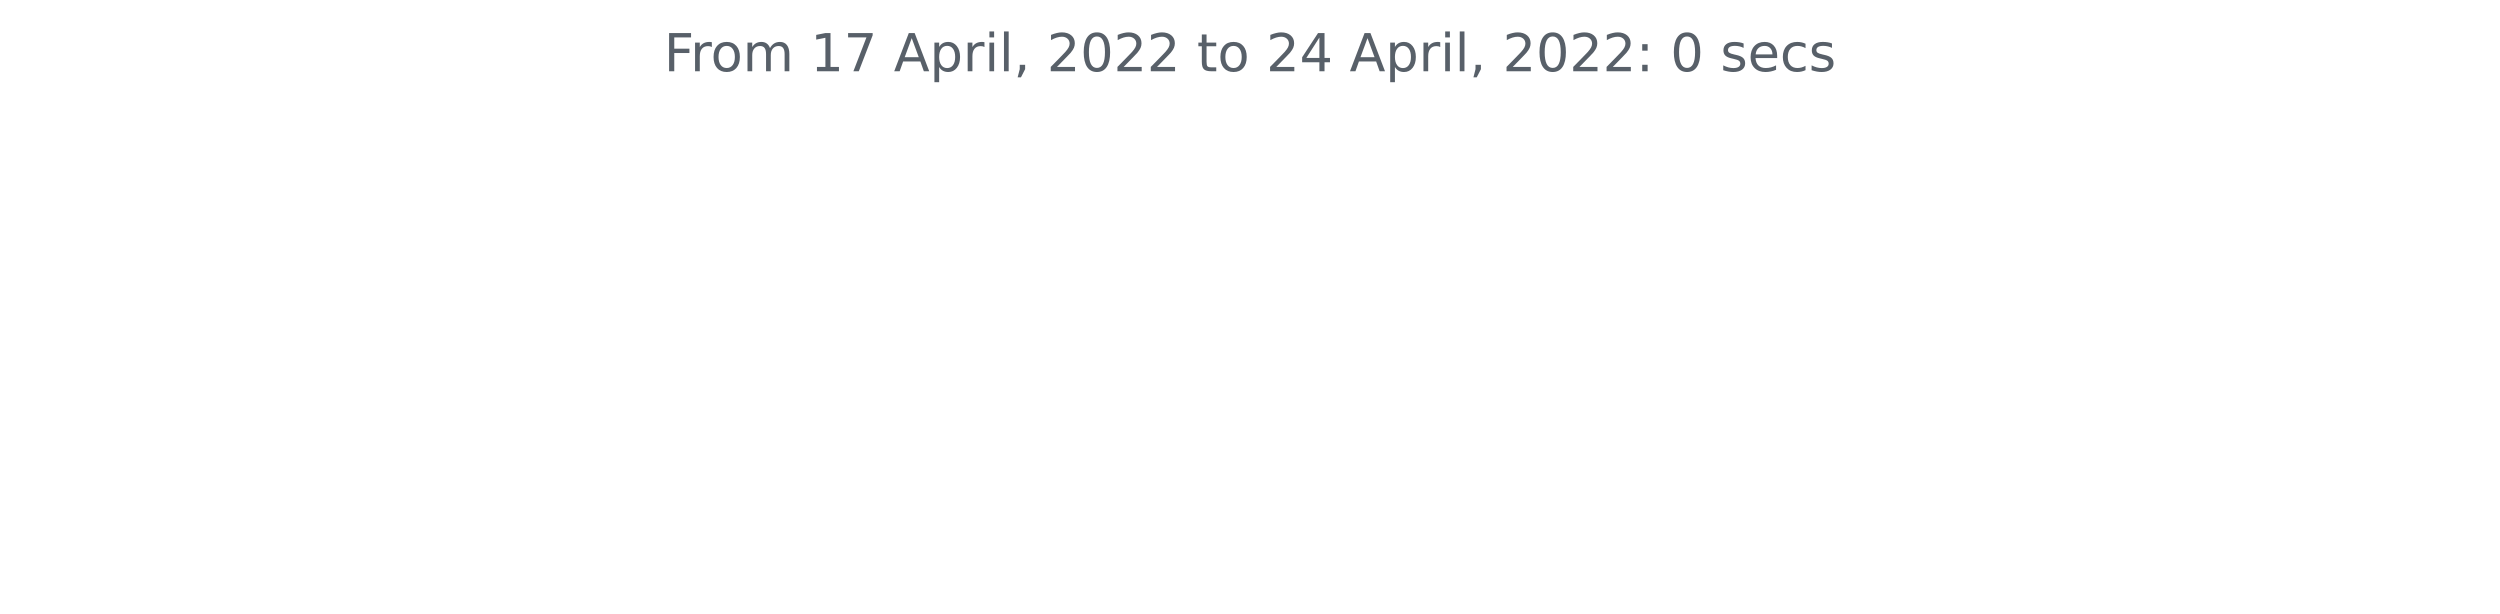
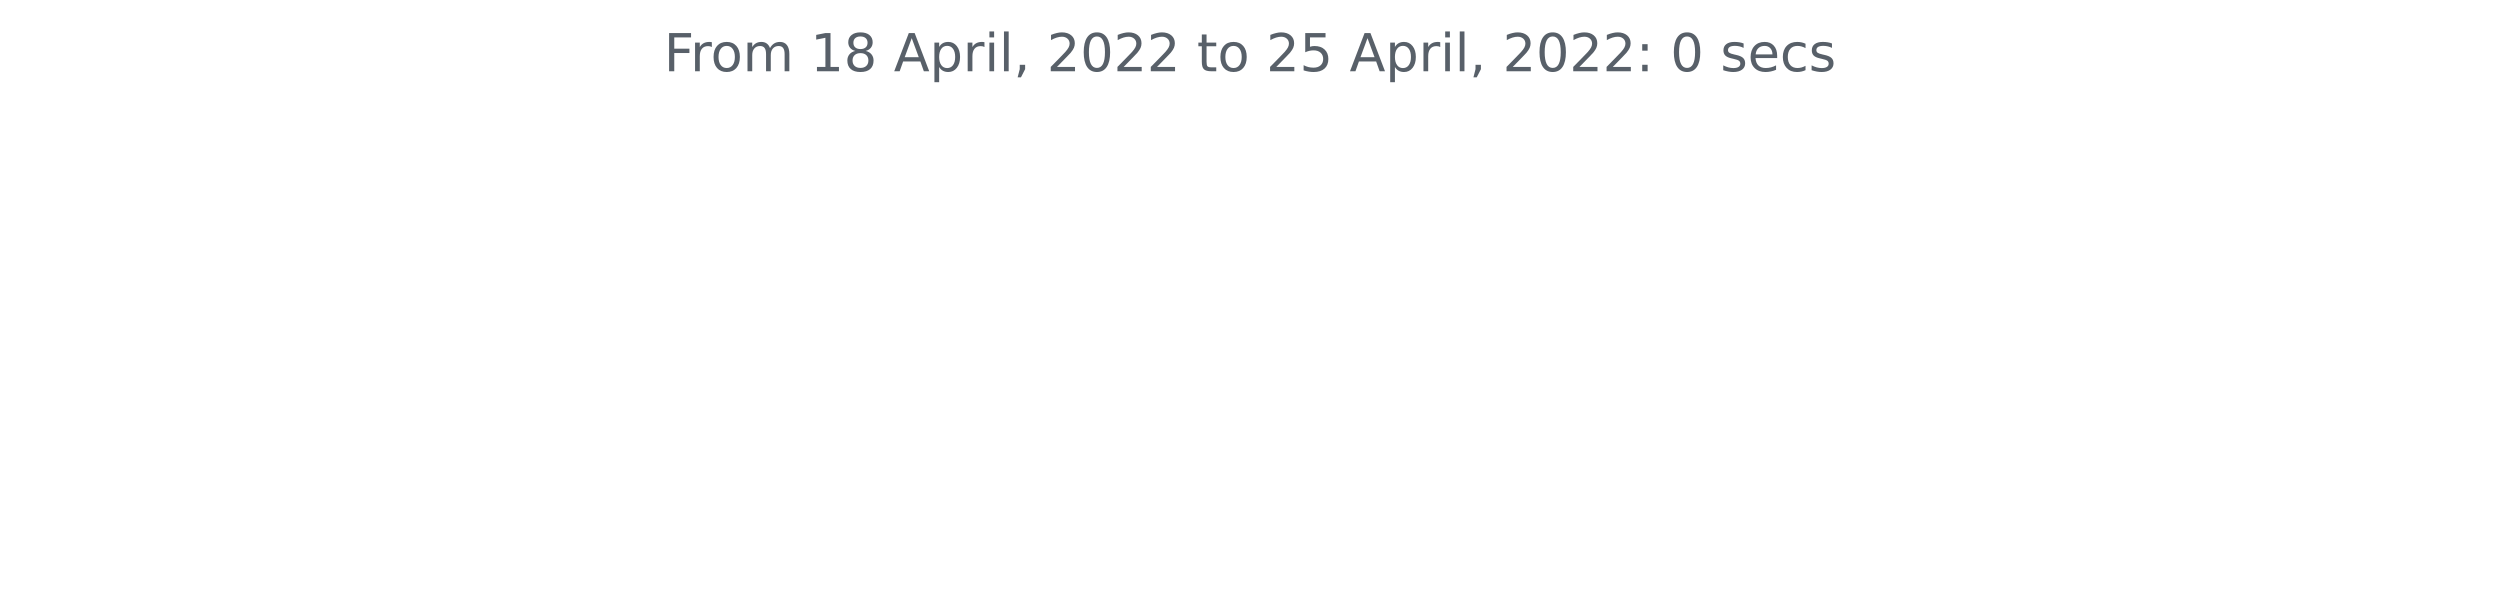
<svg xmlns="http://www.w3.org/2000/svg" xmlns:xlink="http://www.w3.org/1999/xlink" width="572.4pt" height="140.398pt" viewBox="0 0 572.4 140.398" version="1.1">
  <defs>
    <style type="text/css">*{stroke-linejoin: round; stroke-linecap: butt}</style>
  </defs>
  <g id="figure_1">
    <g id="patch_1">
      <path d="M 0 140.398  L 572.4 140.398  L 572.4 0  L 0 0  L 0 140.398  z " style="fill: none" />
    </g>
    <g id="axes_1">
      <g id="matplotlib.axis_1" />
      <g id="matplotlib.axis_2" />
      <g id="text_1">
        <g style="fill: #586069" transform="translate(152.0194 16.31812)scale(0.12 -0.12)">
          <defs>
            <path id="DejaVuSans-46" d="M 628 4666  L 3309 4666  L 3309 4134  L 1259 4134  L 1259 2759  L 3109 2759  L 3109 2228  L 1259 2228  L 1259 0  L 628 0  L 628 4666  z " transform="scale(0.015625)" />
            <path id="DejaVuSans-72" d="M 2631 2963  Q 2534 3019 2420 3045  Q 2306 3072 2169 3072  Q 1681 3072 1420 2755  Q 1159 2438 1159 1844  L 1159 0  L 581 0  L 581 3500  L 1159 3500  L 1159 2956  Q 1341 3275 1631 3429  Q 1922 3584 2338 3584  Q 2397 3584 2469 3576  Q 2541 3569 2628 3553  L 2631 2963  z " transform="scale(0.015625)" />
            <path id="DejaVuSans-6f" d="M 1959 3097  Q 1497 3097 1228 2736  Q 959 2375 959 1747  Q 959 1119 1226 758  Q 1494 397 1959 397  Q 2419 397 2687 759  Q 2956 1122 2956 1747  Q 2956 2369 2687 2733  Q 2419 3097 1959 3097  z M 1959 3584  Q 2709 3584 3137 3096  Q 3566 2609 3566 1747  Q 3566 888 3137 398  Q 2709 -91 1959 -91  Q 1206 -91 779 398  Q 353 888 353 1747  Q 353 2609 779 3096  Q 1206 3584 1959 3584  z " transform="scale(0.015625)" />
            <path id="DejaVuSans-6d" d="M 3328 2828  Q 3544 3216 3844 3400  Q 4144 3584 4550 3584  Q 5097 3584 5394 3201  Q 5691 2819 5691 2113  L 5691 0  L 5113 0  L 5113 2094  Q 5113 2597 4934 2840  Q 4756 3084 4391 3084  Q 3944 3084 3684 2787  Q 3425 2491 3425 1978  L 3425 0  L 2847 0  L 2847 2094  Q 2847 2600 2669 2842  Q 2491 3084 2119 3084  Q 1678 3084 1418 2786  Q 1159 2488 1159 1978  L 1159 0  L 581 0  L 581 3500  L 1159 3500  L 1159 2956  Q 1356 3278 1631 3431  Q 1906 3584 2284 3584  Q 2666 3584 2933 3390  Q 3200 3197 3328 2828  z " transform="scale(0.015625)" />
            <path id="DejaVuSans-20" transform="scale(0.015625)" />
            <path id="DejaVuSans-31" d="M 794 531  L 1825 531  L 1825 4091  L 703 3866  L 703 4441  L 1819 4666  L 2450 4666  L 2450 531  L 3481 531  L 3481 0  L 794 0  L 794 531  z " transform="scale(0.015625)" />
-             <path id="DejaVuSans-37" d="M 525 4666  L 3525 4666  L 3525 4397  L 1831 0  L 1172 0  L 2766 4134  L 525 4134  L 525 4666  z " transform="scale(0.015625)" />
+             <path id="DejaVuSans-38" d="M 2034 2216  Q 1584 2216 1326 1975  Q 1069 1734 1069 1313  Q 1069 891 1326 650  Q 1584 409 2034 409  Q 2484 409 2743 651  Q 3003 894 3003 1313  Q 3003 1734 2745 1975  Q 2488 2216 2034 2216  z M 1403 2484  Q 997 2584 770 2862  Q 544 3141 544 3541  Q 544 4100 942 4425  Q 1341 4750 2034 4750  Q 2731 4750 3128 4425  Q 3525 4100 3525 3541  Q 3525 3141 3298 2862  Q 3072 2584 2669 2484  Q 3125 2378 3379 2068  Q 3634 1759 3634 1313  Q 3634 634 3220 271  Q 2806 -91 2034 -91  Q 1263 -91 848 271  Q 434 634 434 1313  Q 434 1759 690 2068  Q 947 2378 1403 2484  z M 1172 3481  Q 1172 3119 1398 2916  Q 1625 2713 2034 2713  Q 2441 2713 2670 2916  Q 2900 3119 2900 3481  Q 2900 3844 2670 4047  Q 2441 4250 2034 4250  Q 1625 4250 1398 4047  Q 1172 3844 1172 3481  z " transform="scale(0.015625)" />
            <path id="DejaVuSans-41" d="M 2188 4044  L 1331 1722  L 3047 1722  L 2188 4044  z M 1831 4666  L 2547 4666  L 4325 0  L 3669 0  L 3244 1197  L 1141 1197  L 716 0  L 50 0  L 1831 4666  z " transform="scale(0.015625)" />
            <path id="DejaVuSans-70" d="M 1159 525  L 1159 -1331  L 581 -1331  L 581 3500  L 1159 3500  L 1159 2969  Q 1341 3281 1617 3432  Q 1894 3584 2278 3584  Q 2916 3584 3314 3078  Q 3713 2572 3713 1747  Q 3713 922 3314 415  Q 2916 -91 2278 -91  Q 1894 -91 1617 61  Q 1341 213 1159 525  z M 3116 1747  Q 3116 2381 2855 2742  Q 2594 3103 2138 3103  Q 1681 3103 1420 2742  Q 1159 2381 1159 1747  Q 1159 1113 1420 752  Q 1681 391 2138 391  Q 2594 391 2855 752  Q 3116 1113 3116 1747  z " transform="scale(0.015625)" />
            <path id="DejaVuSans-69" d="M 603 3500  L 1178 3500  L 1178 0  L 603 0  L 603 3500  z M 603 4863  L 1178 4863  L 1178 4134  L 603 4134  L 603 4863  z " transform="scale(0.015625)" />
            <path id="DejaVuSans-6c" d="M 603 4863  L 1178 4863  L 1178 0  L 603 0  L 603 4863  z " transform="scale(0.015625)" />
            <path id="DejaVuSans-2c" d="M 750 794  L 1409 794  L 1409 256  L 897 -744  L 494 -744  L 750 256  L 750 794  z " transform="scale(0.015625)" />
            <path id="DejaVuSans-32" d="M 1228 531  L 3431 531  L 3431 0  L 469 0  L 469 531  Q 828 903 1448 1529  Q 2069 2156 2228 2338  Q 2531 2678 2651 2914  Q 2772 3150 2772 3378  Q 2772 3750 2511 3984  Q 2250 4219 1831 4219  Q 1534 4219 1204 4116  Q 875 4013 500 3803  L 500 4441  Q 881 4594 1212 4672  Q 1544 4750 1819 4750  Q 2544 4750 2975 4387  Q 3406 4025 3406 3419  Q 3406 3131 3298 2873  Q 3191 2616 2906 2266  Q 2828 2175 2409 1742  Q 1991 1309 1228 531  z " transform="scale(0.015625)" />
            <path id="DejaVuSans-30" d="M 2034 4250  Q 1547 4250 1301 3770  Q 1056 3291 1056 2328  Q 1056 1369 1301 889  Q 1547 409 2034 409  Q 2525 409 2770 889  Q 3016 1369 3016 2328  Q 3016 3291 2770 3770  Q 2525 4250 2034 4250  z M 2034 4750  Q 2819 4750 3233 4129  Q 3647 3509 3647 2328  Q 3647 1150 3233 529  Q 2819 -91 2034 -91  Q 1250 -91 836 529  Q 422 1150 422 2328  Q 422 3509 836 4129  Q 1250 4750 2034 4750  z " transform="scale(0.015625)" />
            <path id="DejaVuSans-74" d="M 1172 4494  L 1172 3500  L 2356 3500  L 2356 3053  L 1172 3053  L 1172 1153  Q 1172 725 1289 603  Q 1406 481 1766 481  L 2356 481  L 2356 0  L 1766 0  Q 1100 0 847 248  Q 594 497 594 1153  L 594 3053  L 172 3053  L 172 3500  L 594 3500  L 594 4494  L 1172 4494  z " transform="scale(0.015625)" />
-             <path id="DejaVuSans-34" d="M 2419 4116  L 825 1625  L 2419 1625  L 2419 4116  z M 2253 4666  L 3047 4666  L 3047 1625  L 3713 1625  L 3713 1100  L 3047 1100  L 3047 0  L 2419 0  L 2419 1100  L 313 1100  L 313 1709  L 2253 4666  z " transform="scale(0.015625)" />
+             <path id="DejaVuSans-35" d="M 691 4666  L 3169 4666  L 3169 4134  L 1269 4134  L 1269 2991  Q 1406 3038 1543 3061  Q 1681 3084 1819 3084  Q 2600 3084 3056 2656  Q 3513 2228 3513 1497  Q 3513 744 3044 326  Q 2575 -91 1722 -91  Q 1428 -91 1123 -41  Q 819 9 494 109  L 494 744  Q 775 591 1075 516  Q 1375 441 1709 441  Q 2250 441 2565 725  Q 2881 1009 2881 1497  Q 2881 1984 2565 2268  Q 2250 2553 1709 2553  Q 1456 2553 1204 2497  Q 953 2441 691 2322  L 691 4666  z " transform="scale(0.015625)" />
            <path id="DejaVuSans-3a" d="M 750 794  L 1409 794  L 1409 0  L 750 0  L 750 794  z M 750 3309  L 1409 3309  L 1409 2516  L 750 2516  L 750 3309  z " transform="scale(0.015625)" />
            <path id="DejaVuSans-73" d="M 2834 3397  L 2834 2853  Q 2591 2978 2328 3040  Q 2066 3103 1784 3103  Q 1356 3103 1142 2972  Q 928 2841 928 2578  Q 928 2378 1081 2264  Q 1234 2150 1697 2047  L 1894 2003  Q 2506 1872 2764 1633  Q 3022 1394 3022 966  Q 3022 478 2636 193  Q 2250 -91 1575 -91  Q 1294 -91 989 -36  Q 684 19 347 128  L 347 722  Q 666 556 975 473  Q 1284 391 1588 391  Q 1994 391 2212 530  Q 2431 669 2431 922  Q 2431 1156 2273 1281  Q 2116 1406 1581 1522  L 1381 1569  Q 847 1681 609 1914  Q 372 2147 372 2553  Q 372 3047 722 3315  Q 1072 3584 1716 3584  Q 2034 3584 2315 3537  Q 2597 3491 2834 3397  z " transform="scale(0.015625)" />
            <path id="DejaVuSans-65" d="M 3597 1894  L 3597 1613  L 953 1613  Q 991 1019 1311 708  Q 1631 397 2203 397  Q 2534 397 2845 478  Q 3156 559 3463 722  L 3463 178  Q 3153 47 2828 -22  Q 2503 -91 2169 -91  Q 1331 -91 842 396  Q 353 884 353 1716  Q 353 2575 817 3079  Q 1281 3584 2069 3584  Q 2775 3584 3186 3129  Q 3597 2675 3597 1894  z M 3022 2063  Q 3016 2534 2758 2815  Q 2500 3097 2075 3097  Q 1594 3097 1305 2825  Q 1016 2553 972 2059  L 3022 2063  z " transform="scale(0.015625)" />
            <path id="DejaVuSans-63" d="M 3122 3366  L 3122 2828  Q 2878 2963 2633 3030  Q 2388 3097 2138 3097  Q 1578 3097 1268 2742  Q 959 2388 959 1747  Q 959 1106 1268 751  Q 1578 397 2138 397  Q 2388 397 2633 464  Q 2878 531 3122 666  L 3122 134  Q 2881 22 2623 -34  Q 2366 -91 2075 -91  Q 1284 -91 818 406  Q 353 903 353 1747  Q 353 2603 823 3093  Q 1294 3584 2113 3584  Q 2378 3584 2631 3529  Q 2884 3475 3122 3366  z " transform="scale(0.015625)" />
          </defs>
          <use xlink:href="#DejaVuSans-46" />
          <use xlink:href="#DejaVuSans-72" x="50.27" />
          <use xlink:href="#DejaVuSans-6f" x="89.133" />
          <use xlink:href="#DejaVuSans-6d" x="150.314" />
          <use xlink:href="#DejaVuSans-20" x="247.727" />
          <use xlink:href="#DejaVuSans-31" x="279.514" />
-           <use xlink:href="#DejaVuSans-37" x="343.137" />
+           <use xlink:href="#DejaVuSans-38" x="343.137" />
          <use xlink:href="#DejaVuSans-20" x="406.76" />
          <use xlink:href="#DejaVuSans-41" x="438.547" />
          <use xlink:href="#DejaVuSans-70" x="506.955" />
          <use xlink:href="#DejaVuSans-72" x="570.432" />
          <use xlink:href="#DejaVuSans-69" x="611.545" />
          <use xlink:href="#DejaVuSans-6c" x="639.328" />
          <use xlink:href="#DejaVuSans-2c" x="667.111" />
          <use xlink:href="#DejaVuSans-20" x="698.898" />
          <use xlink:href="#DejaVuSans-32" x="730.686" />
          <use xlink:href="#DejaVuSans-30" x="794.309" />
          <use xlink:href="#DejaVuSans-32" x="857.932" />
          <use xlink:href="#DejaVuSans-32" x="921.555" />
          <use xlink:href="#DejaVuSans-20" x="985.178" />
          <use xlink:href="#DejaVuSans-74" x="1016.965" />
          <use xlink:href="#DejaVuSans-6f" x="1056.174" />
          <use xlink:href="#DejaVuSans-20" x="1117.355" />
          <use xlink:href="#DejaVuSans-32" x="1149.143" />
-           <use xlink:href="#DejaVuSans-34" x="1212.766" />
+           <use xlink:href="#DejaVuSans-35" x="1212.766" />
          <use xlink:href="#DejaVuSans-20" x="1276.389" />
          <use xlink:href="#DejaVuSans-41" x="1308.176" />
          <use xlink:href="#DejaVuSans-70" x="1376.584" />
          <use xlink:href="#DejaVuSans-72" x="1440.061" />
          <use xlink:href="#DejaVuSans-69" x="1481.174" />
          <use xlink:href="#DejaVuSans-6c" x="1508.957" />
          <use xlink:href="#DejaVuSans-2c" x="1536.74" />
          <use xlink:href="#DejaVuSans-20" x="1568.527" />
          <use xlink:href="#DejaVuSans-32" x="1600.314" />
          <use xlink:href="#DejaVuSans-30" x="1663.938" />
          <use xlink:href="#DejaVuSans-32" x="1727.561" />
          <use xlink:href="#DejaVuSans-32" x="1791.184" />
          <use xlink:href="#DejaVuSans-3a" x="1854.807" />
          <use xlink:href="#DejaVuSans-20" x="1888.498" />
          <use xlink:href="#DejaVuSans-30" x="1920.285" />
          <use xlink:href="#DejaVuSans-20" x="1983.908" />
          <use xlink:href="#DejaVuSans-73" x="2015.695" />
          <use xlink:href="#DejaVuSans-65" x="2067.795" />
          <use xlink:href="#DejaVuSans-63" x="2129.318" />
          <use xlink:href="#DejaVuSans-73" x="2184.299" />
        </g>
      </g>
    </g>
  </g>
</svg>
